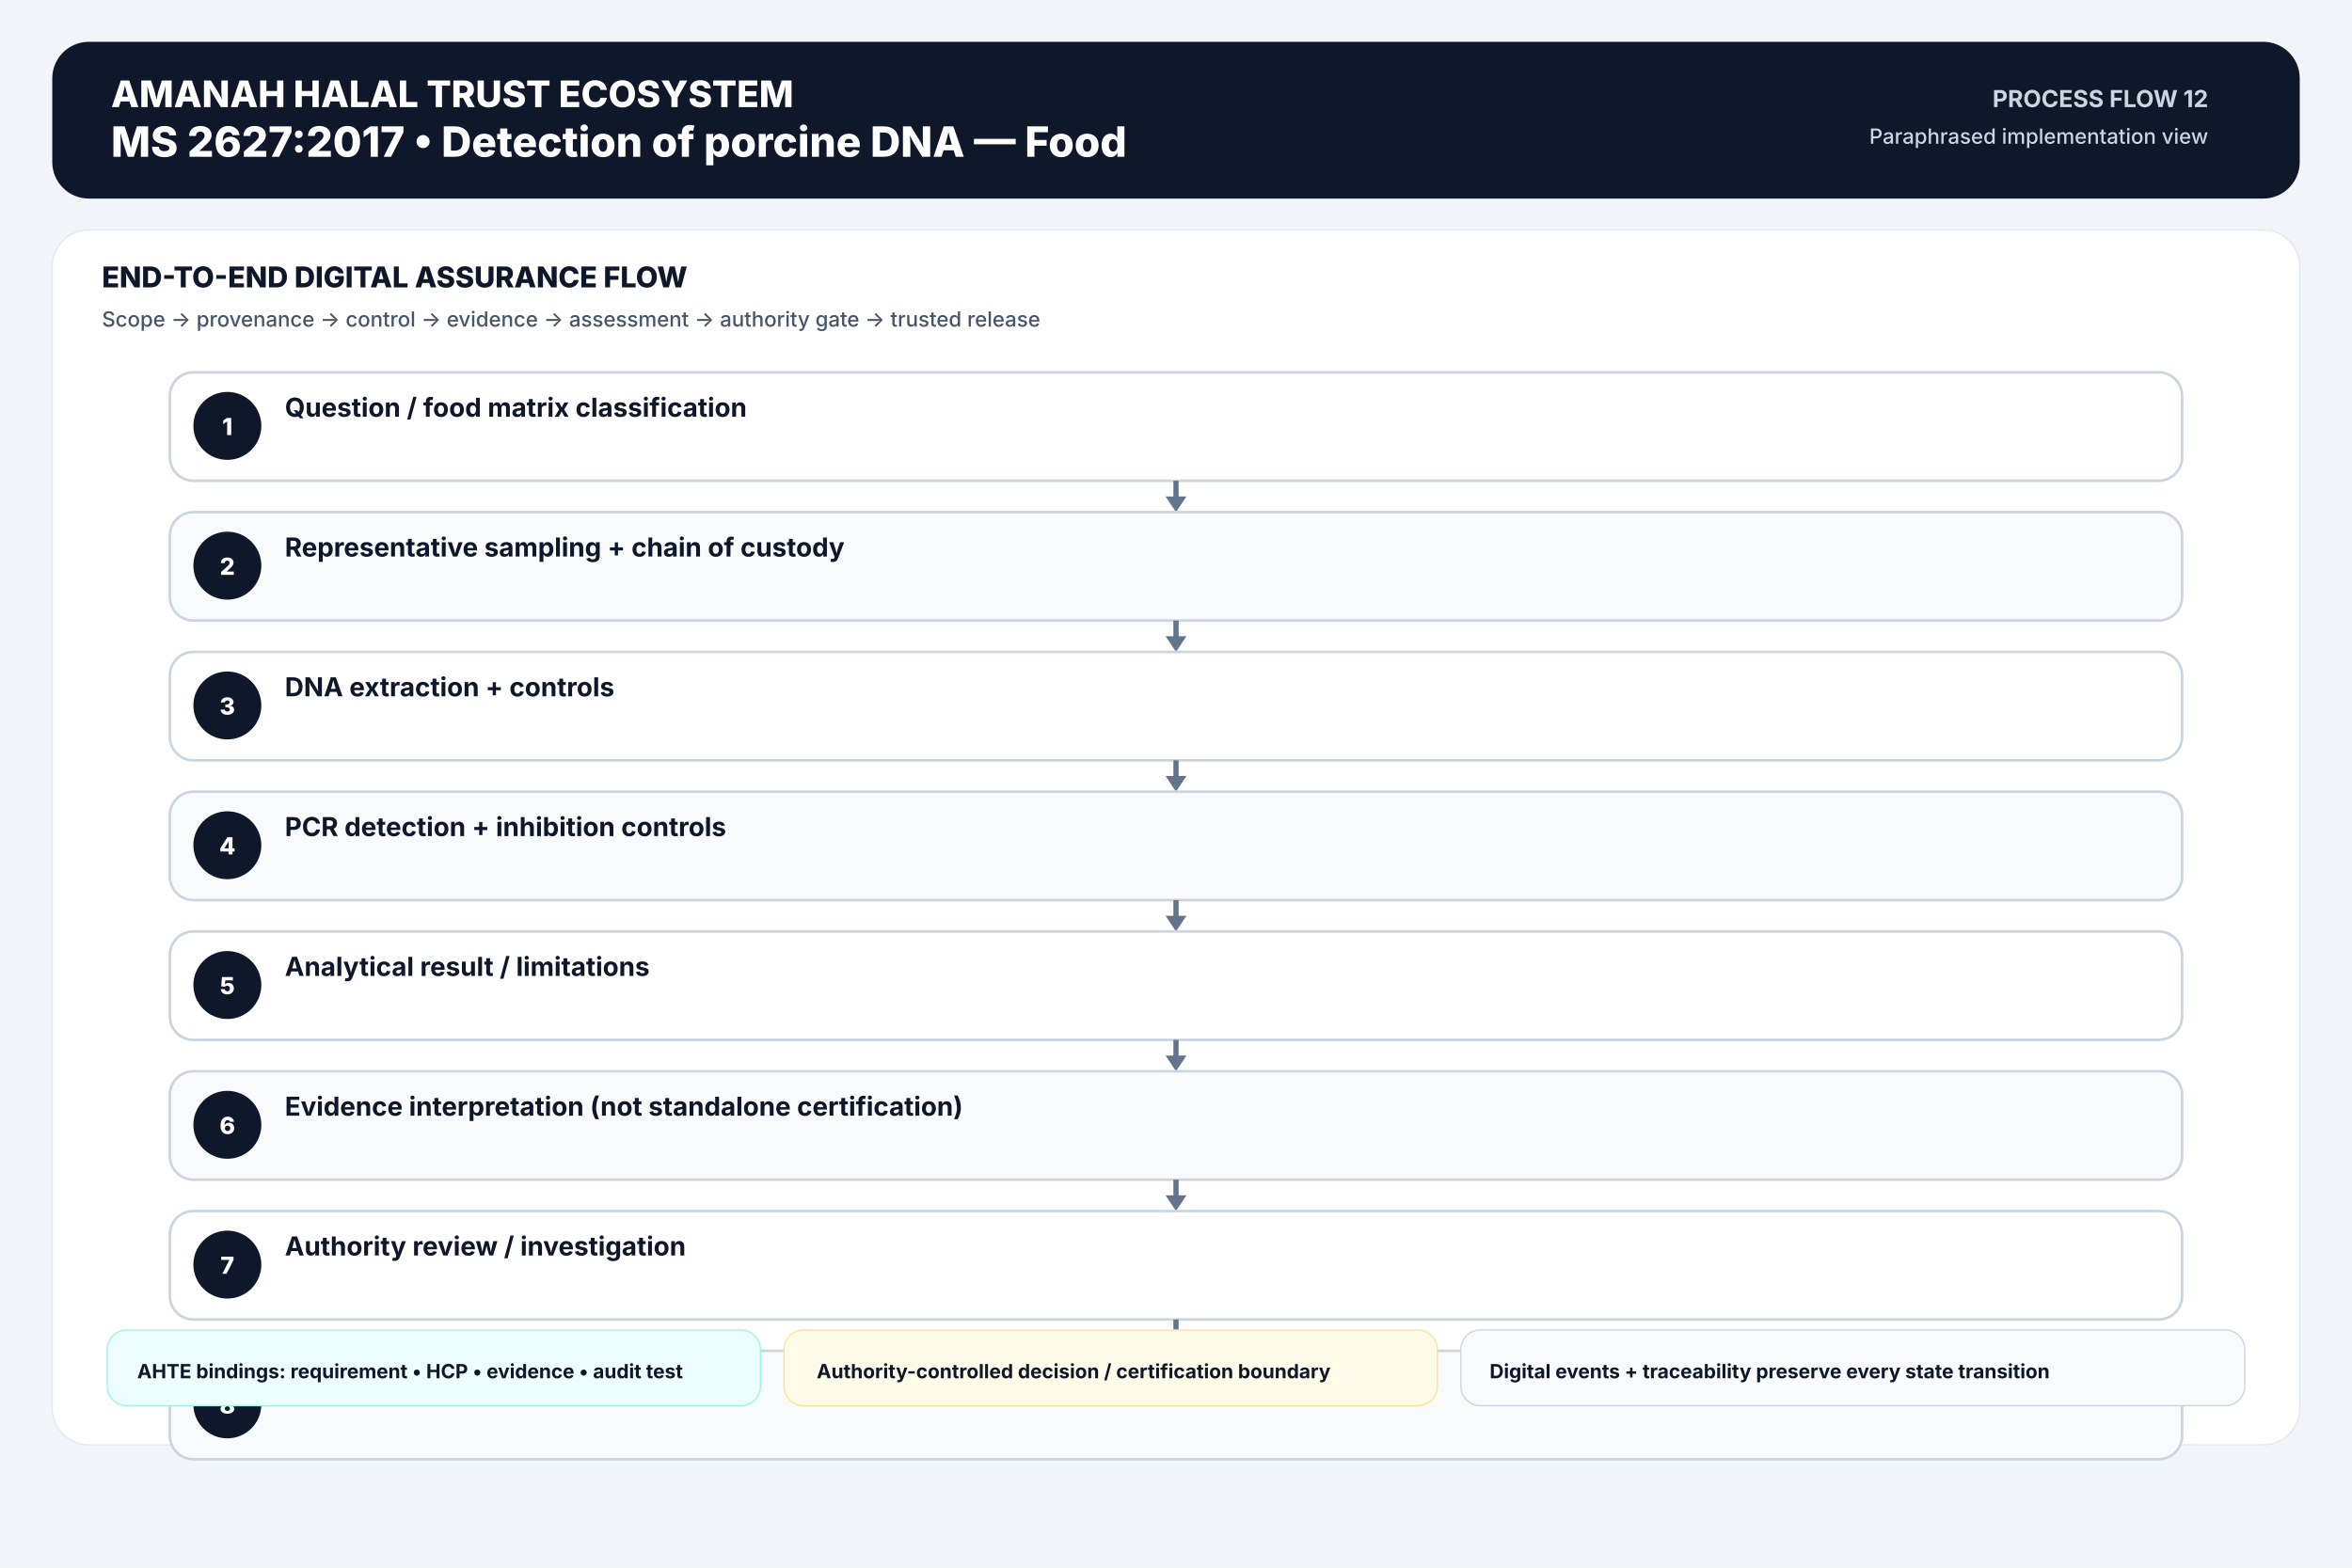
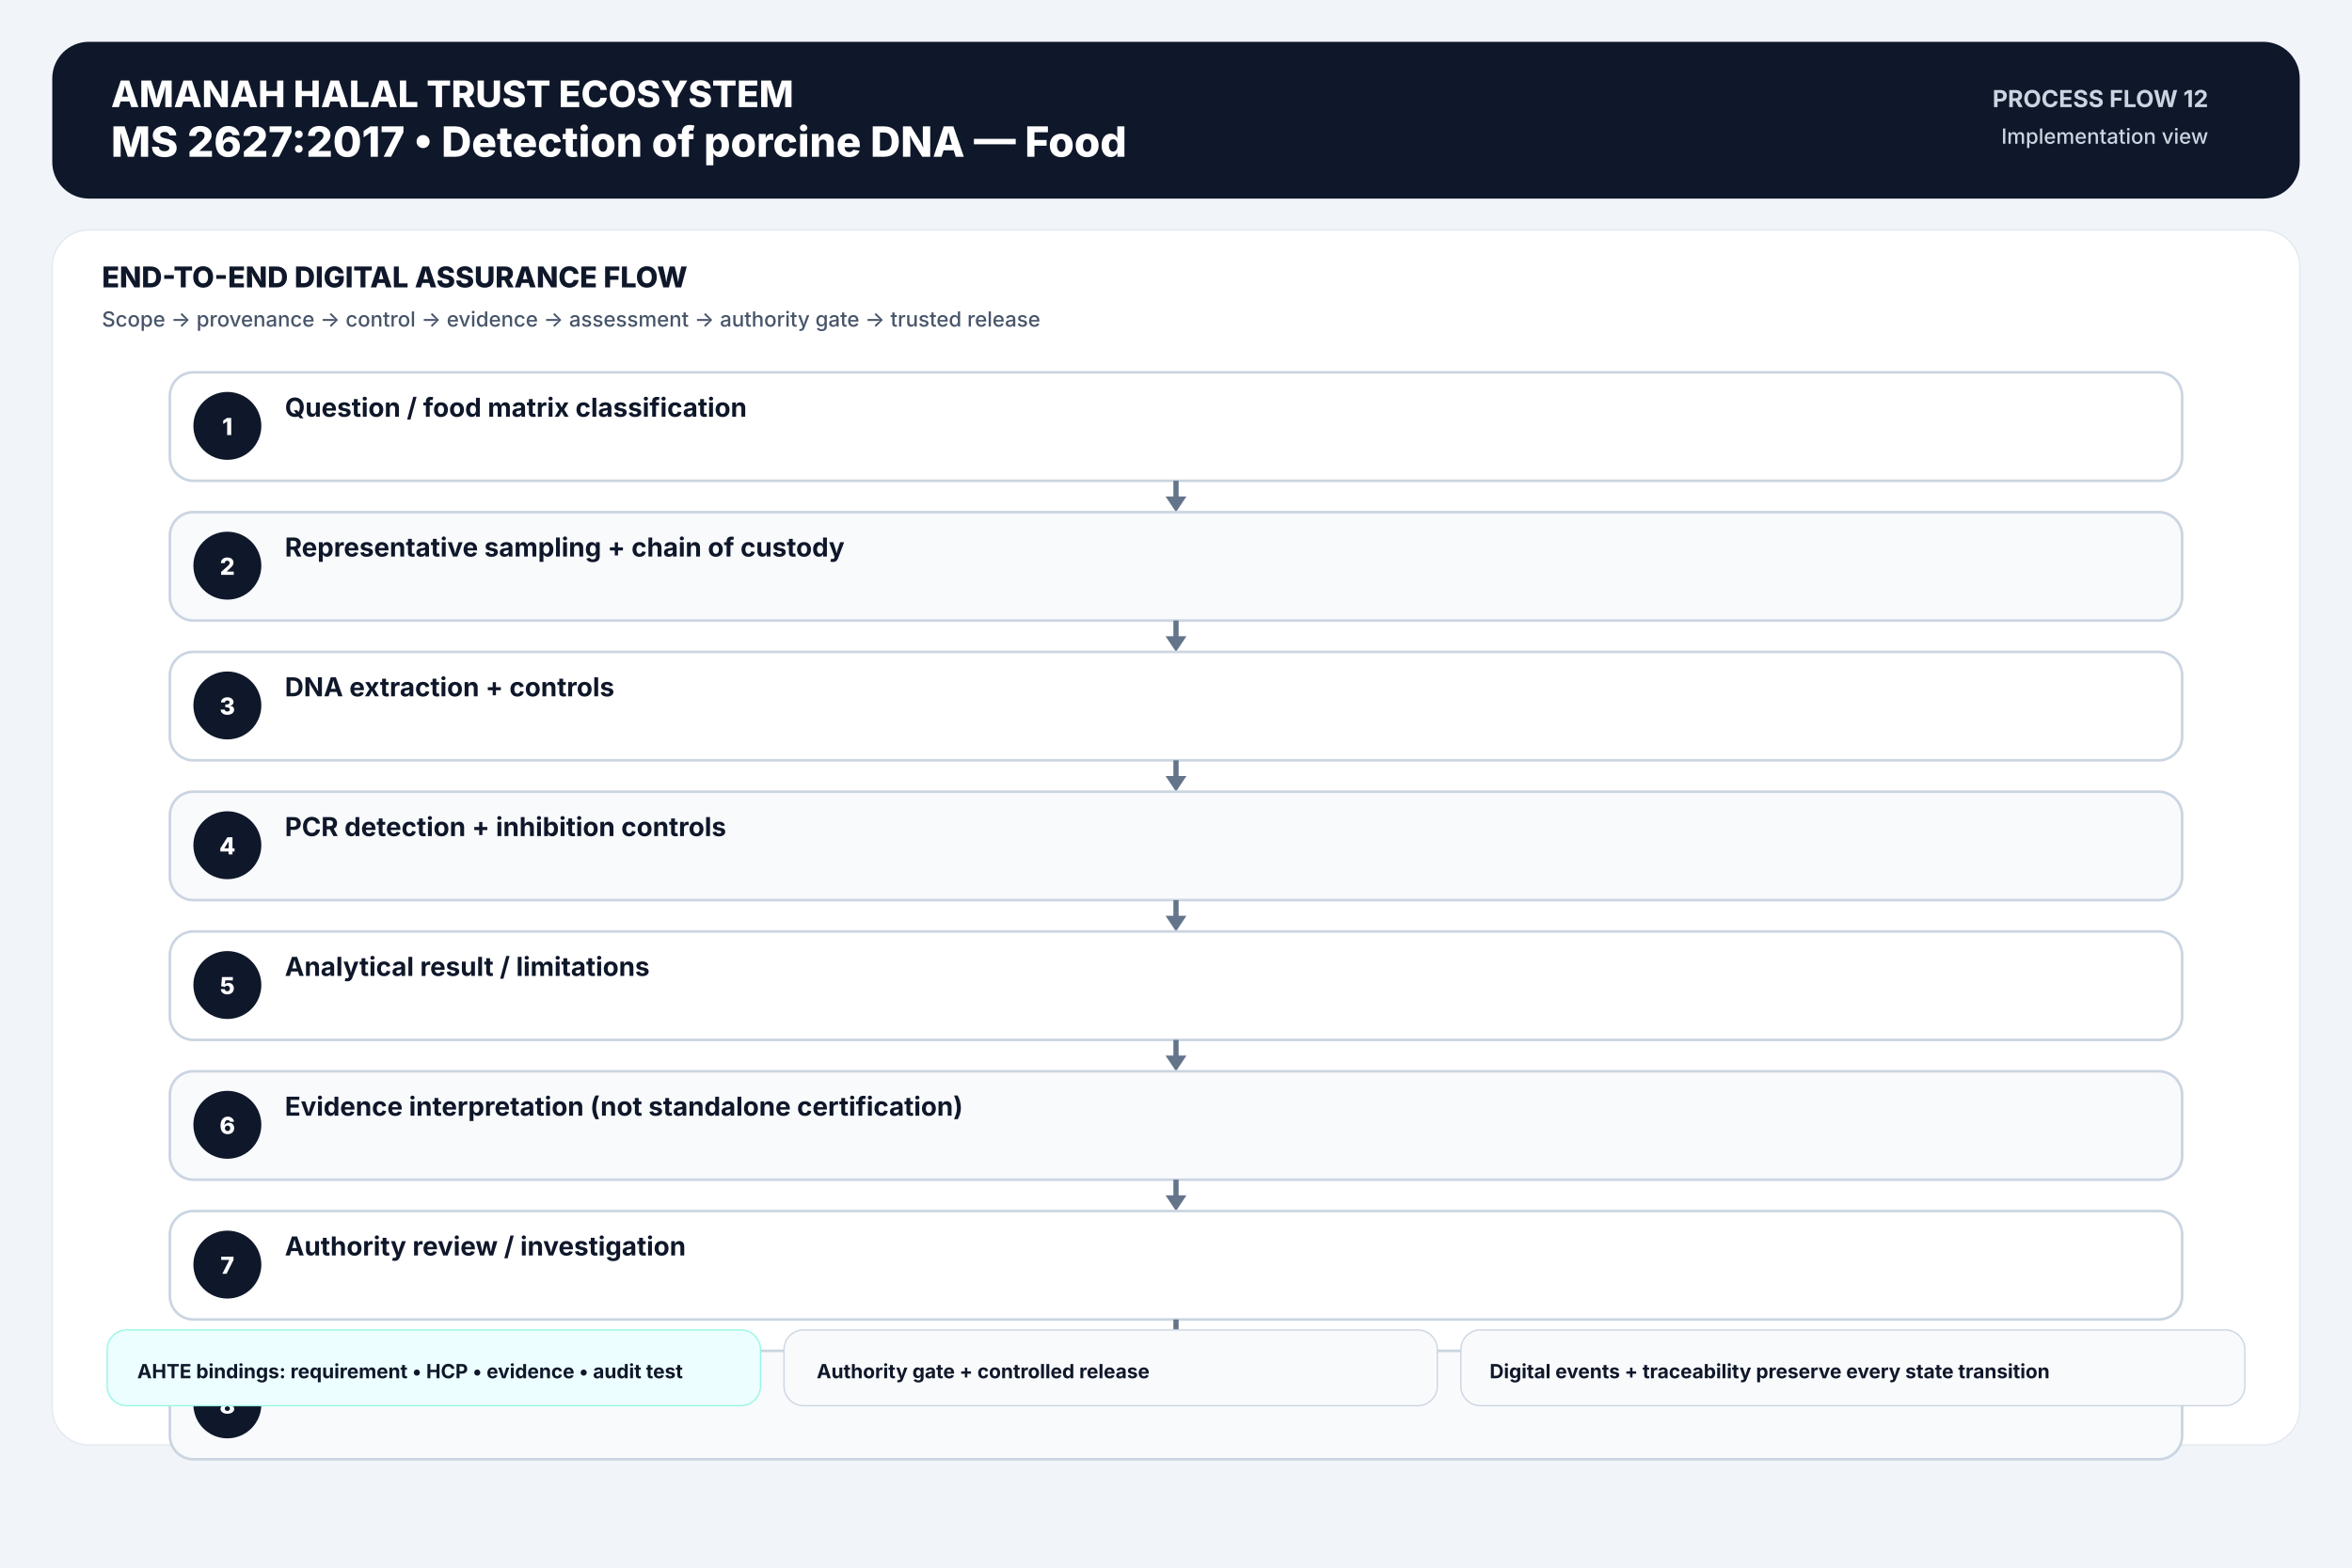
<svg xmlns="http://www.w3.org/2000/svg" width="1800" height="1200" viewBox="0 0 1800 1200">
  <rect width="1800" height="1200" fill="#f1f5f9" />
  <rect x="40" y="32" width="1720" height="120" rx="28" fill="#0f172a" />
  <text x="85" y="82" font-family="Inter,Arial,sans-serif" font-size="28" font-weight="800" text-anchor="start" fill="#ffffff">AMANAH HALAL TRUST ECOSYSTEM</text>
  <text x="85" y="120" font-family="Inter,Arial,sans-serif" font-size="32" font-weight="800" text-anchor="start" fill="#ffffff">MS 2627:2017  •  Detection of porcine DNA — Food</text>
  <text x="1690" y="82" font-family="Inter,Arial,sans-serif" font-size="18" font-weight="700" text-anchor="end" fill="#cbd5e1">PROCESS FLOW 12</text>
-   <text x="1690" y="110" font-family="Inter,Arial,sans-serif" font-size="16" font-weight="500" text-anchor="end" fill="#cbd5e1">Paraphrased implementation view</text>
+   <text x="1690" y="110" font-family="Inter,Arial,sans-serif" font-size="16" font-weight="500" text-anchor="end" fill="#cbd5e1">Implementation view</text>
  <rect x="40" y="176" width="1720" height="930" rx="28" fill="#ffffff" stroke="#e2e8f0" />
  <text x="78" y="220" font-family="Inter,Arial,sans-serif" font-size="22" font-weight="800" text-anchor="start" fill="#0f172a">END-TO-END DIGITAL ASSURANCE FLOW</text>
  <text x="78" y="250" font-family="Inter,Arial,sans-serif" font-size="16" font-weight="500" text-anchor="start" fill="#475569">Scope → provenance → control → evidence → assessment → authority gate → trusted release</text>
  <rect x="130" y="285" width="1540" height="83" rx="18" fill="#ffffff" stroke="#cbd5e1" stroke-width="2" />
  <circle cx="174" cy="326" r="26" fill="#0f172a" />
  <text x="174" y="333" font-family="Inter,Arial,sans-serif" font-size="18" font-weight="800" text-anchor="middle" fill="#ffffff">1</text>
  <text x="218" y="319" font-family="Inter,Arial,sans-serif" font-size="20" font-weight="650" text-anchor="start" fill="#0f172a">Question / food matrix classification</text>
  <line x1="900.0" y1="368" x2="900.0" y2="385" stroke="#64748b" stroke-width="4" />
  <polygon points="892.0,380 908.0,380 900.0,392" fill="#64748b" />
  <rect x="130" y="392" width="1540" height="83" rx="18" fill="#f8fafc" stroke="#cbd5e1" stroke-width="2" />
  <circle cx="174" cy="433" r="26" fill="#0f172a" />
  <text x="174" y="440" font-family="Inter,Arial,sans-serif" font-size="18" font-weight="800" text-anchor="middle" fill="#ffffff">2</text>
  <text x="218" y="426" font-family="Inter,Arial,sans-serif" font-size="20" font-weight="650" text-anchor="start" fill="#0f172a">Representative sampling + chain of custody</text>
  <line x1="900.0" y1="475" x2="900.0" y2="492" stroke="#64748b" stroke-width="4" />
  <polygon points="892.0,487 908.0,487 900.0,499" fill="#64748b" />
  <rect x="130" y="499" width="1540" height="83" rx="18" fill="#ffffff" stroke="#cbd5e1" stroke-width="2" />
  <circle cx="174" cy="540" r="26" fill="#0f172a" />
  <text x="174" y="547" font-family="Inter,Arial,sans-serif" font-size="18" font-weight="800" text-anchor="middle" fill="#ffffff">3</text>
  <text x="218" y="533" font-family="Inter,Arial,sans-serif" font-size="20" font-weight="650" text-anchor="start" fill="#0f172a">DNA extraction + controls</text>
  <line x1="900.0" y1="582" x2="900.0" y2="599" stroke="#64748b" stroke-width="4" />
  <polygon points="892.0,594 908.0,594 900.0,606" fill="#64748b" />
  <rect x="130" y="606" width="1540" height="83" rx="18" fill="#f8fafc" stroke="#cbd5e1" stroke-width="2" />
  <circle cx="174" cy="647" r="26" fill="#0f172a" />
  <text x="174" y="654" font-family="Inter,Arial,sans-serif" font-size="18" font-weight="800" text-anchor="middle" fill="#ffffff">4</text>
  <text x="218" y="640" font-family="Inter,Arial,sans-serif" font-size="20" font-weight="650" text-anchor="start" fill="#0f172a">PCR detection + inhibition controls</text>
  <line x1="900.0" y1="689" x2="900.0" y2="706" stroke="#64748b" stroke-width="4" />
  <polygon points="892.0,701 908.0,701 900.0,713" fill="#64748b" />
  <rect x="130" y="713" width="1540" height="83" rx="18" fill="#ffffff" stroke="#cbd5e1" stroke-width="2" />
  <circle cx="174" cy="754" r="26" fill="#0f172a" />
  <text x="174" y="761" font-family="Inter,Arial,sans-serif" font-size="18" font-weight="800" text-anchor="middle" fill="#ffffff">5</text>
  <text x="218" y="747" font-family="Inter,Arial,sans-serif" font-size="20" font-weight="650" text-anchor="start" fill="#0f172a">Analytical result / limitations</text>
  <line x1="900.0" y1="796" x2="900.0" y2="813" stroke="#64748b" stroke-width="4" />
  <polygon points="892.0,808 908.0,808 900.0,820" fill="#64748b" />
  <rect x="130" y="820" width="1540" height="83" rx="18" fill="#f8fafc" stroke="#cbd5e1" stroke-width="2" />
  <circle cx="174" cy="861" r="26" fill="#0f172a" />
  <text x="174" y="868" font-family="Inter,Arial,sans-serif" font-size="18" font-weight="800" text-anchor="middle" fill="#ffffff">6</text>
  <text x="218" y="854" font-family="Inter,Arial,sans-serif" font-size="20" font-weight="650" text-anchor="start" fill="#0f172a">Evidence interpretation (not standalone certification)</text>
  <line x1="900.0" y1="903" x2="900.0" y2="920" stroke="#64748b" stroke-width="4" />
  <polygon points="892.0,915 908.0,915 900.0,927" fill="#64748b" />
  <rect x="130" y="927" width="1540" height="83" rx="18" fill="#ffffff" stroke="#cbd5e1" stroke-width="2" />
  <circle cx="174" cy="968" r="26" fill="#0f172a" />
  <text x="174" y="975" font-family="Inter,Arial,sans-serif" font-size="18" font-weight="800" text-anchor="middle" fill="#ffffff">7</text>
  <text x="218" y="961" font-family="Inter,Arial,sans-serif" font-size="20" font-weight="650" text-anchor="start" fill="#0f172a">Authority review / investigation</text>
  <line x1="900.0" y1="1010" x2="900.0" y2="1027" stroke="#64748b" stroke-width="4" />
  <polygon points="892.0,1022 908.0,1022 900.0,1034" fill="#64748b" />
  <rect x="130" y="1034" width="1540" height="83" rx="18" fill="#f8fafc" stroke="#cbd5e1" stroke-width="2" />
  <circle cx="174" cy="1075" r="26" fill="#0f172a" />
  <text x="174" y="1082" font-family="Inter,Arial,sans-serif" font-size="18" font-weight="800" text-anchor="middle" fill="#ffffff">8</text>
  <text x="218" y="1068" font-family="Inter,Arial,sans-serif" font-size="20" font-weight="650" text-anchor="start" fill="#0f172a">Decision / traceability linkage</text>
  <rect x="82" y="1018" width="500" height="58" rx="15" fill="#ecfeff" stroke="#99f6e4" />
  <text x="105" y="1055" font-family="Inter,Arial,sans-serif" font-size="15" font-weight="650" text-anchor="start" fill="#0f172a">AHTE bindings: requirement • HCP • evidence • audit test</text>
-   <rect x="600" y="1018" width="500" height="58" rx="15" fill="#fefce8" stroke="#fde68a" />
-   <text x="625" y="1055" font-family="Inter,Arial,sans-serif" font-size="15" font-weight="650" text-anchor="start" fill="#0f172a">Authority-controlled decision / certification boundary</text>
+   <rect x="600" y="1018" width="500" height="58" rx="15" fill="#f8fafc" stroke="#cbd5e1" />
+   <text x="625" y="1055" font-family="Inter,Arial,sans-serif" font-size="15" font-weight="650" text-anchor="start" fill="#0f172a">Authority gate + controlled release</text>
  <rect x="1118" y="1018" width="600" height="58" rx="15" fill="#f8fafc" stroke="#cbd5e1" />
  <text x="1140" y="1055" font-family="Inter,Arial,sans-serif" font-size="15" font-weight="650" text-anchor="start" fill="#0f172a">Digital events + traceability preserve every state transition</text>
</svg>
